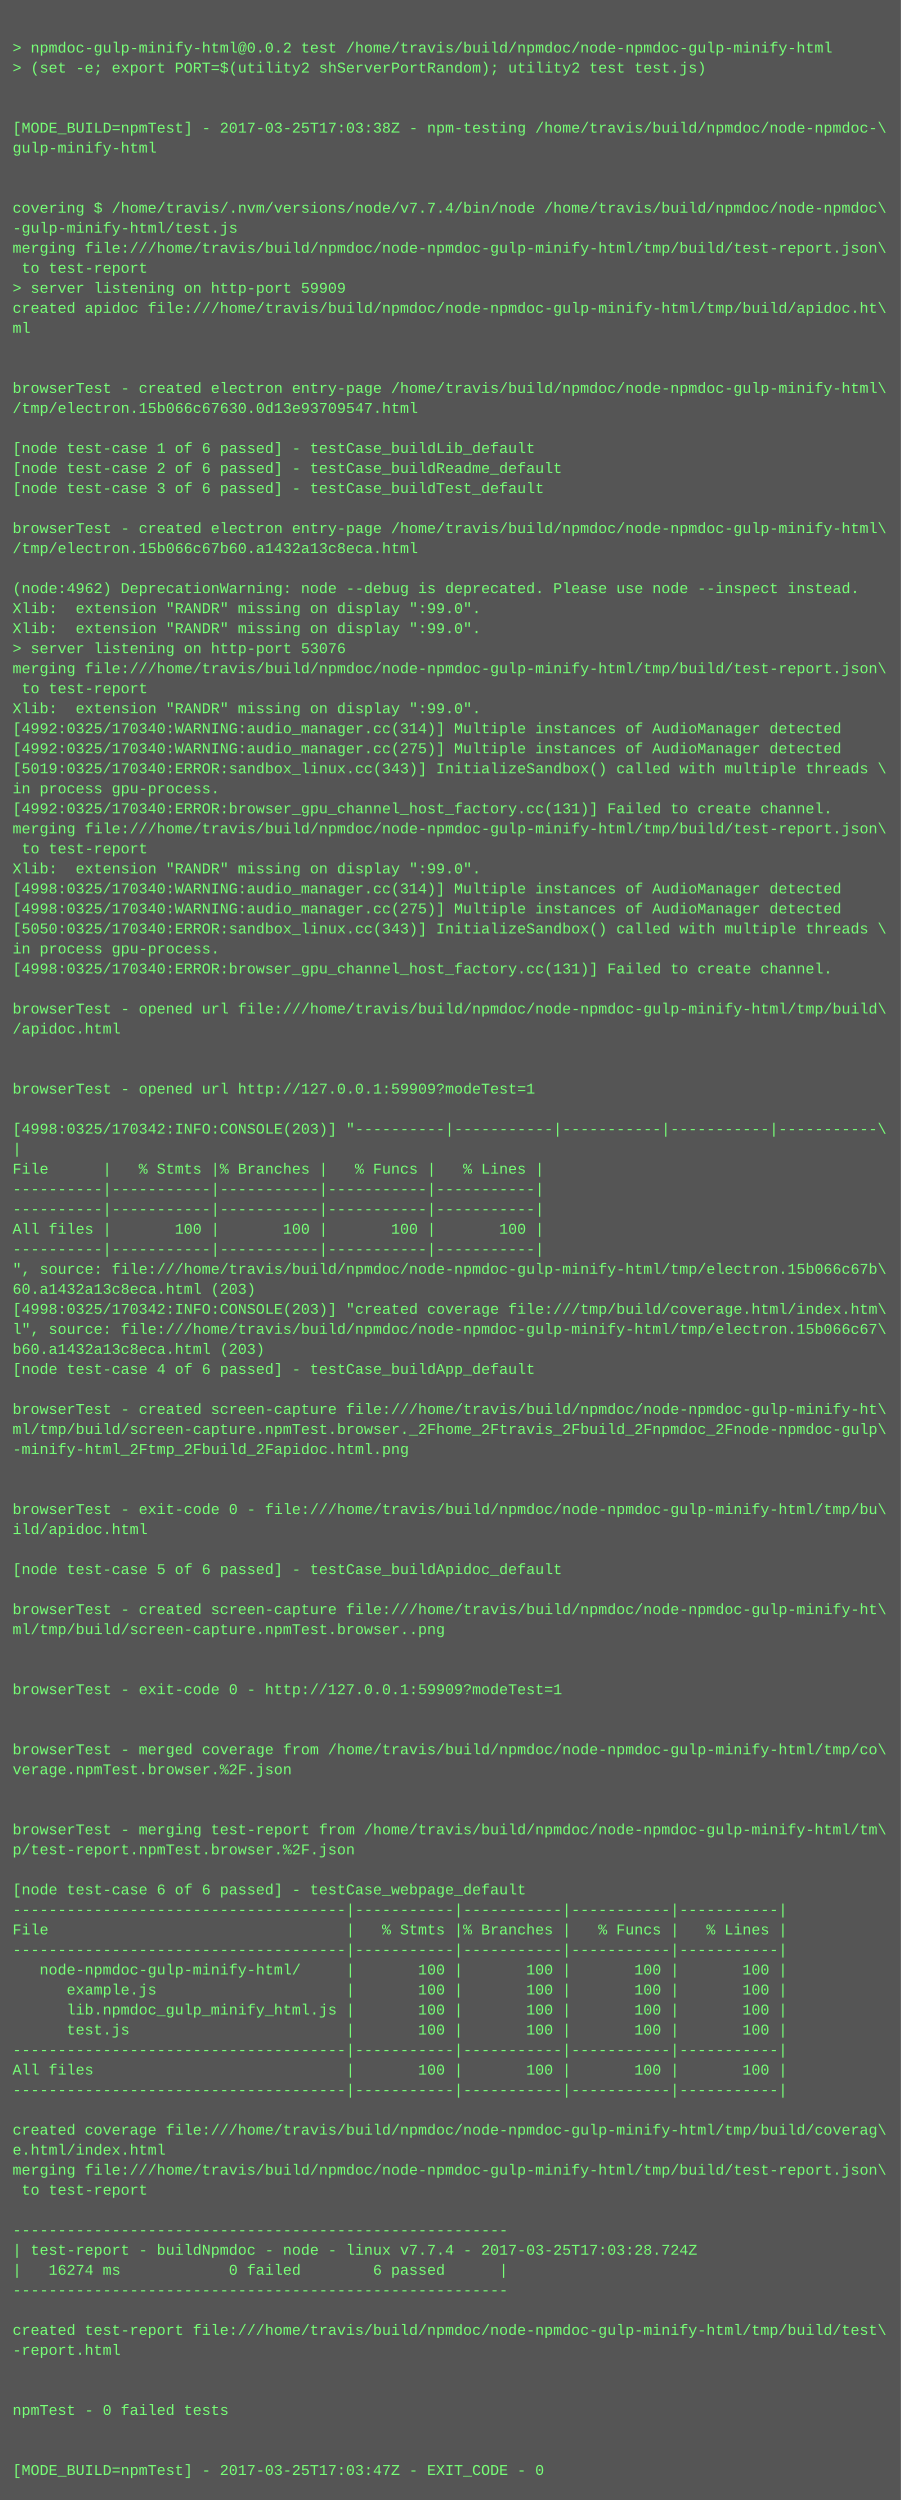
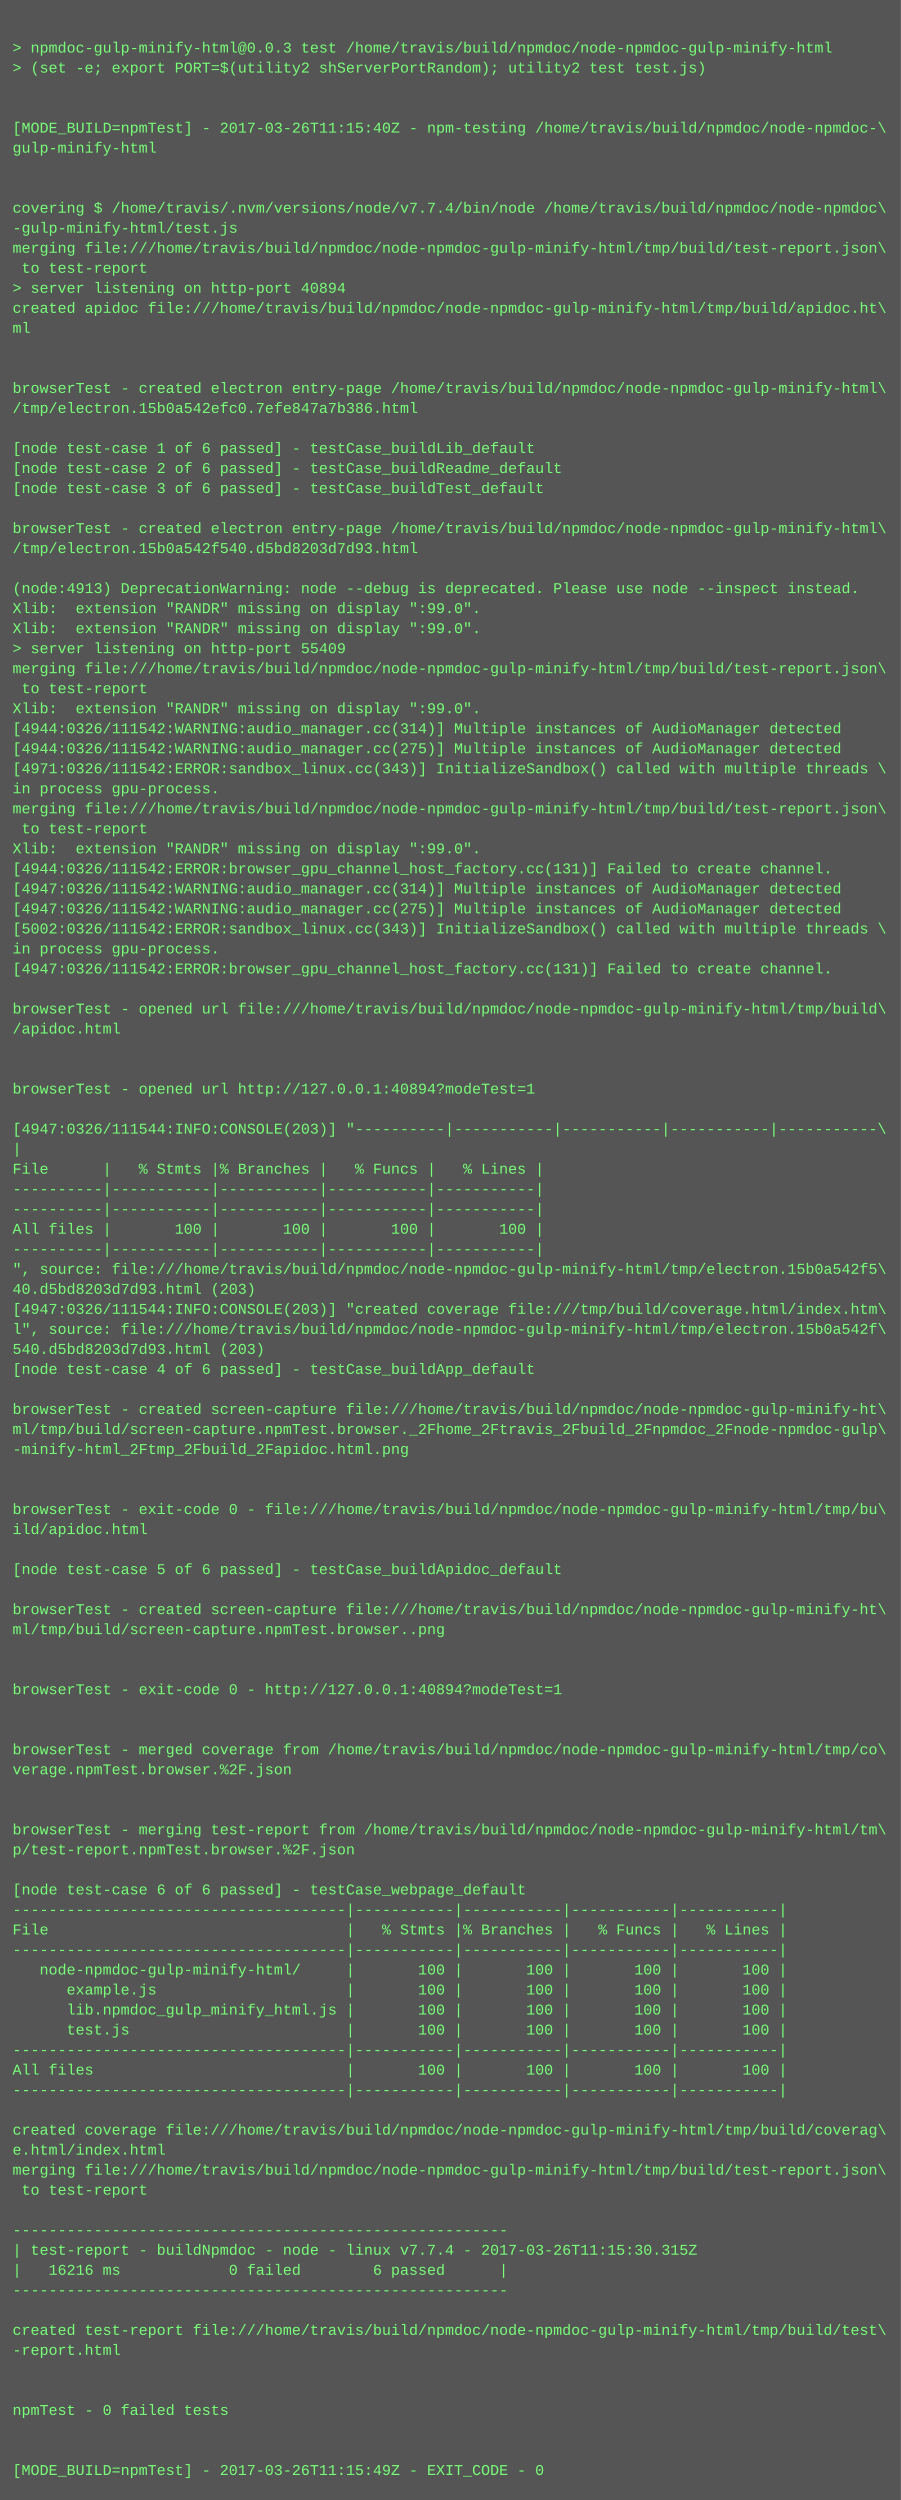
<svg xmlns="http://www.w3.org/2000/svg" height="1998" width="720">
  <rect height="1998" fill="#555" width="720" />
  <text fill="#7f7" font-family="Courier New" font-size="12" xml:space="preserve">
    <tspan x="10" y="26" />
-     <tspan x="10" y="42">&gt; npmdoc-gulp-minify-html@0.0.2 test /home/travis/build/npmdoc/node-npmdoc-gulp-minify-html</tspan>
+     <tspan x="10" y="42">&gt; npmdoc-gulp-minify-html@0.0.3 test /home/travis/build/npmdoc/node-npmdoc-gulp-minify-html</tspan>
    <tspan x="10" y="58">&gt; (set -e; export PORT=$(utility2 shServerPortRandom); utility2 test test.js)</tspan>
    <tspan x="10" y="74" />
    <tspan x="10" y="90" />
-     <tspan x="10" y="106">[MODE_BUILD=npmTest] - 2017-03-25T17:03:38Z - npm-testing /home/travis/build/npmdoc/node-npmdoc-\</tspan>
+     <tspan x="10" y="106">[MODE_BUILD=npmTest] - 2017-03-26T11:15:40Z - npm-testing /home/travis/build/npmdoc/node-npmdoc-\</tspan>
    <tspan x="10" y="122">gulp-minify-html</tspan>
    <tspan x="10" y="138" />
    <tspan x="10" y="154" />
    <tspan x="10" y="170">covering $ /home/travis/.nvm/versions/node/v7.7.4/bin/node /home/travis/build/npmdoc/node-npmdoc\</tspan>
    <tspan x="10" y="186">-gulp-minify-html/test.js</tspan>
    <tspan x="10" y="202">merging file:///home/travis/build/npmdoc/node-npmdoc-gulp-minify-html/tmp/build/test-report.json\</tspan>
    <tspan x="10" y="218"> to test-report</tspan>
-     <tspan x="10" y="234">&gt; server listening on http-port 59909</tspan>
+     <tspan x="10" y="234">&gt; server listening on http-port 40894</tspan>
    <tspan x="10" y="250">created apidoc file:///home/travis/build/npmdoc/node-npmdoc-gulp-minify-html/tmp/build/apidoc.ht\</tspan>
    <tspan x="10" y="266">ml</tspan>
    <tspan x="10" y="282" />
    <tspan x="10" y="298" />
    <tspan x="10" y="314">browserTest - created electron entry-page /home/travis/build/npmdoc/node-npmdoc-gulp-minify-html\</tspan>
-     <tspan x="10" y="330">/tmp/electron.15b066c67630.0d13e93709547.html</tspan>
+     <tspan x="10" y="330">/tmp/electron.15b0a542efc0.7efe847a7b386.html</tspan>
    <tspan x="10" y="346" />
    <tspan x="10" y="362">[node test-case 1 of 6 passed] - testCase_buildLib_default</tspan>
    <tspan x="10" y="378">[node test-case 2 of 6 passed] - testCase_buildReadme_default</tspan>
    <tspan x="10" y="394">[node test-case 3 of 6 passed] - testCase_buildTest_default</tspan>
    <tspan x="10" y="410" />
    <tspan x="10" y="426">browserTest - created electron entry-page /home/travis/build/npmdoc/node-npmdoc-gulp-minify-html\</tspan>
-     <tspan x="10" y="442">/tmp/electron.15b066c67b60.a1432a13c8eca.html</tspan>
+     <tspan x="10" y="442">/tmp/electron.15b0a542f540.d5bd8203d7d93.html</tspan>
    <tspan x="10" y="458" />
-     <tspan x="10" y="474">(node:4962) DeprecationWarning: node --debug is deprecated. Please use node --inspect instead.</tspan>
+     <tspan x="10" y="474">(node:4913) DeprecationWarning: node --debug is deprecated. Please use node --inspect instead.</tspan>
    <tspan x="10" y="490">Xlib:  extension "RANDR" missing on display ":99.0".</tspan>
    <tspan x="10" y="506">Xlib:  extension "RANDR" missing on display ":99.0".</tspan>
-     <tspan x="10" y="522">&gt; server listening on http-port 53076</tspan>
+     <tspan x="10" y="522">&gt; server listening on http-port 55409</tspan>
    <tspan x="10" y="538">merging file:///home/travis/build/npmdoc/node-npmdoc-gulp-minify-html/tmp/build/test-report.json\</tspan>
    <tspan x="10" y="554"> to test-report</tspan>
    <tspan x="10" y="570">Xlib:  extension "RANDR" missing on display ":99.0".</tspan>
-     <tspan x="10" y="586">[4992:0325/170340:WARNING:audio_manager.cc(314)] Multiple instances of AudioManager detected</tspan>
-     <tspan x="10" y="602">[4992:0325/170340:WARNING:audio_manager.cc(275)] Multiple instances of AudioManager detected</tspan>
-     <tspan x="10" y="618">[5019:0325/170340:ERROR:sandbox_linux.cc(343)] InitializeSandbox() called with multiple threads \</tspan>
+     <tspan x="10" y="586">[4944:0326/111542:WARNING:audio_manager.cc(314)] Multiple instances of AudioManager detected</tspan>
+     <tspan x="10" y="602">[4944:0326/111542:WARNING:audio_manager.cc(275)] Multiple instances of AudioManager detected</tspan>
+     <tspan x="10" y="618">[4971:0326/111542:ERROR:sandbox_linux.cc(343)] InitializeSandbox() called with multiple threads \</tspan>
    <tspan x="10" y="634">in process gpu-process. </tspan>
-     <tspan x="10" y="650">[4992:0325/170340:ERROR:browser_gpu_channel_host_factory.cc(131)] Failed to create channel.</tspan>
-     <tspan x="10" y="666">merging file:///home/travis/build/npmdoc/node-npmdoc-gulp-minify-html/tmp/build/test-report.json\</tspan>
-     <tspan x="10" y="682"> to test-report</tspan>
-     <tspan x="10" y="698">Xlib:  extension "RANDR" missing on display ":99.0".</tspan>
-     <tspan x="10" y="714">[4998:0325/170340:WARNING:audio_manager.cc(314)] Multiple instances of AudioManager detected</tspan>
-     <tspan x="10" y="730">[4998:0325/170340:WARNING:audio_manager.cc(275)] Multiple instances of AudioManager detected</tspan>
-     <tspan x="10" y="746">[5050:0325/170340:ERROR:sandbox_linux.cc(343)] InitializeSandbox() called with multiple threads \</tspan>
+     <tspan x="10" y="650">merging file:///home/travis/build/npmdoc/node-npmdoc-gulp-minify-html/tmp/build/test-report.json\</tspan>
+     <tspan x="10" y="666"> to test-report</tspan>
+     <tspan x="10" y="682">Xlib:  extension "RANDR" missing on display ":99.0".</tspan>
+     <tspan x="10" y="698">[4944:0326/111542:ERROR:browser_gpu_channel_host_factory.cc(131)] Failed to create channel.</tspan>
+     <tspan x="10" y="714">[4947:0326/111542:WARNING:audio_manager.cc(314)] Multiple instances of AudioManager detected</tspan>
+     <tspan x="10" y="730">[4947:0326/111542:WARNING:audio_manager.cc(275)] Multiple instances of AudioManager detected</tspan>
+     <tspan x="10" y="746">[5002:0326/111542:ERROR:sandbox_linux.cc(343)] InitializeSandbox() called with multiple threads \</tspan>
    <tspan x="10" y="762">in process gpu-process. </tspan>
-     <tspan x="10" y="778">[4998:0325/170340:ERROR:browser_gpu_channel_host_factory.cc(131)] Failed to create channel.</tspan>
+     <tspan x="10" y="778">[4947:0326/111542:ERROR:browser_gpu_channel_host_factory.cc(131)] Failed to create channel.</tspan>
    <tspan x="10" y="794" />
    <tspan x="10" y="810">browserTest - opened url file:///home/travis/build/npmdoc/node-npmdoc-gulp-minify-html/tmp/build\</tspan>
    <tspan x="10" y="826">/apidoc.html</tspan>
    <tspan x="10" y="842" />
    <tspan x="10" y="858" />
-     <tspan x="10" y="874">browserTest - opened url http://127.0.0.1:59909?modeTest=1</tspan>
+     <tspan x="10" y="874">browserTest - opened url http://127.0.0.1:40894?modeTest=1</tspan>
    <tspan x="10" y="890" />
-     <tspan x="10" y="906">[4998:0325/170342:INFO:CONSOLE(203)] "----------|-----------|-----------|-----------|-----------\</tspan>
+     <tspan x="10" y="906">[4947:0326/111544:INFO:CONSOLE(203)] "----------|-----------|-----------|-----------|-----------\</tspan>
    <tspan x="10" y="922">|</tspan>
    <tspan x="10" y="938">File      |   % Stmts |% Branches |   % Funcs |   % Lines |</tspan>
    <tspan x="10" y="954">----------|-----------|-----------|-----------|-----------|</tspan>
    <tspan x="10" y="970">----------|-----------|-----------|-----------|-----------|</tspan>
    <tspan x="10" y="986">All files |       100 |       100 |       100 |       100 |</tspan>
    <tspan x="10" y="1002">----------|-----------|-----------|-----------|-----------|</tspan>
-     <tspan x="10" y="1018">", source: file:///home/travis/build/npmdoc/node-npmdoc-gulp-minify-html/tmp/electron.15b066c67b\</tspan>
-     <tspan x="10" y="1034">60.a1432a13c8eca.html (203)</tspan>
-     <tspan x="10" y="1050">[4998:0325/170342:INFO:CONSOLE(203)] "created coverage file:///tmp/build/coverage.html/index.htm\</tspan>
-     <tspan x="10" y="1066">l", source: file:///home/travis/build/npmdoc/node-npmdoc-gulp-minify-html/tmp/electron.15b066c67\</tspan>
-     <tspan x="10" y="1082">b60.a1432a13c8eca.html (203)</tspan>
+     <tspan x="10" y="1018">", source: file:///home/travis/build/npmdoc/node-npmdoc-gulp-minify-html/tmp/electron.15b0a542f5\</tspan>
+     <tspan x="10" y="1034">40.d5bd8203d7d93.html (203)</tspan>
+     <tspan x="10" y="1050">[4947:0326/111544:INFO:CONSOLE(203)] "created coverage file:///tmp/build/coverage.html/index.htm\</tspan>
+     <tspan x="10" y="1066">l", source: file:///home/travis/build/npmdoc/node-npmdoc-gulp-minify-html/tmp/electron.15b0a542f\</tspan>
+     <tspan x="10" y="1082">540.d5bd8203d7d93.html (203)</tspan>
    <tspan x="10" y="1098">[node test-case 4 of 6 passed] - testCase_buildApp_default</tspan>
    <tspan x="10" y="1114" />
    <tspan x="10" y="1130">browserTest - created screen-capture file:///home/travis/build/npmdoc/node-npmdoc-gulp-minify-ht\</tspan>
    <tspan x="10" y="1146">ml/tmp/build/screen-capture.npmTest.browser._2Fhome_2Ftravis_2Fbuild_2Fnpmdoc_2Fnode-npmdoc-gulp\</tspan>
    <tspan x="10" y="1162">-minify-html_2Ftmp_2Fbuild_2Fapidoc.html.png</tspan>
    <tspan x="10" y="1178" />
    <tspan x="10" y="1194" />
    <tspan x="10" y="1210">browserTest - exit-code 0 - file:///home/travis/build/npmdoc/node-npmdoc-gulp-minify-html/tmp/bu\</tspan>
    <tspan x="10" y="1226">ild/apidoc.html</tspan>
    <tspan x="10" y="1242" />
    <tspan x="10" y="1258">[node test-case 5 of 6 passed] - testCase_buildApidoc_default</tspan>
    <tspan x="10" y="1274" />
    <tspan x="10" y="1290">browserTest - created screen-capture file:///home/travis/build/npmdoc/node-npmdoc-gulp-minify-ht\</tspan>
    <tspan x="10" y="1306">ml/tmp/build/screen-capture.npmTest.browser..png</tspan>
    <tspan x="10" y="1322" />
    <tspan x="10" y="1338" />
-     <tspan x="10" y="1354">browserTest - exit-code 0 - http://127.0.0.1:59909?modeTest=1</tspan>
+     <tspan x="10" y="1354">browserTest - exit-code 0 - http://127.0.0.1:40894?modeTest=1</tspan>
    <tspan x="10" y="1370" />
    <tspan x="10" y="1386" />
    <tspan x="10" y="1402">browserTest - merged coverage from /home/travis/build/npmdoc/node-npmdoc-gulp-minify-html/tmp/co\</tspan>
    <tspan x="10" y="1418">verage.npmTest.browser.%2F.json</tspan>
    <tspan x="10" y="1434" />
    <tspan x="10" y="1450" />
    <tspan x="10" y="1466">browserTest - merging test-report from /home/travis/build/npmdoc/node-npmdoc-gulp-minify-html/tm\</tspan>
    <tspan x="10" y="1482">p/test-report.npmTest.browser.%2F.json</tspan>
    <tspan x="10" y="1498" />
    <tspan x="10" y="1514">[node test-case 6 of 6 passed] - testCase_webpage_default</tspan>
    <tspan x="10" y="1530">-------------------------------------|-----------|-----------|-----------|-----------|</tspan>
    <tspan x="10" y="1546">File                                 |   % Stmts |% Branches |   % Funcs |   % Lines |</tspan>
    <tspan x="10" y="1562">-------------------------------------|-----------|-----------|-----------|-----------|</tspan>
    <tspan x="10" y="1578">   node-npmdoc-gulp-minify-html/     |       100 |       100 |       100 |       100 |</tspan>
    <tspan x="10" y="1594">      example.js                     |       100 |       100 |       100 |       100 |</tspan>
    <tspan x="10" y="1610">      lib.npmdoc_gulp_minify_html.js |       100 |       100 |       100 |       100 |</tspan>
    <tspan x="10" y="1626">      test.js                        |       100 |       100 |       100 |       100 |</tspan>
    <tspan x="10" y="1642">-------------------------------------|-----------|-----------|-----------|-----------|</tspan>
    <tspan x="10" y="1658">All files                            |       100 |       100 |       100 |       100 |</tspan>
    <tspan x="10" y="1674">-------------------------------------|-----------|-----------|-----------|-----------|</tspan>
    <tspan x="10" y="1690" />
    <tspan x="10" y="1706">created coverage file:///home/travis/build/npmdoc/node-npmdoc-gulp-minify-html/tmp/build/coverag\</tspan>
    <tspan x="10" y="1722">e.html/index.html</tspan>
    <tspan x="10" y="1738">merging file:///home/travis/build/npmdoc/node-npmdoc-gulp-minify-html/tmp/build/test-report.json\</tspan>
    <tspan x="10" y="1754"> to test-report</tspan>
    <tspan x="10" y="1770" />
    <tspan x="10" y="1786">-------------------------------------------------------</tspan>
-     <tspan x="10" y="1802">| test-report - buildNpmdoc - node - linux v7.7.4 - 2017-03-25T17:03:28.724Z</tspan>
-     <tspan x="10" y="1818">|   16274 ms            0 failed        6 passed      |</tspan>
+     <tspan x="10" y="1802">| test-report - buildNpmdoc - node - linux v7.7.4 - 2017-03-26T11:15:30.315Z</tspan>
+     <tspan x="10" y="1818">|   16216 ms            0 failed        6 passed      |</tspan>
    <tspan x="10" y="1834">-------------------------------------------------------</tspan>
    <tspan x="10" y="1850" />
    <tspan x="10" y="1866">created test-report file:///home/travis/build/npmdoc/node-npmdoc-gulp-minify-html/tmp/build/test\</tspan>
    <tspan x="10" y="1882">-report.html</tspan>
    <tspan x="10" y="1898" />
    <tspan x="10" y="1914" />
    <tspan x="10" y="1930">npmTest - 0 failed tests</tspan>
    <tspan x="10" y="1946" />
    <tspan x="10" y="1962" />
-     <tspan x="10" y="1978">[MODE_BUILD=npmTest] - 2017-03-25T17:03:47Z - EXIT_CODE - 0</tspan>
+     <tspan x="10" y="1978">[MODE_BUILD=npmTest] - 2017-03-26T11:15:49Z - EXIT_CODE - 0</tspan>
  </text>
</svg>
